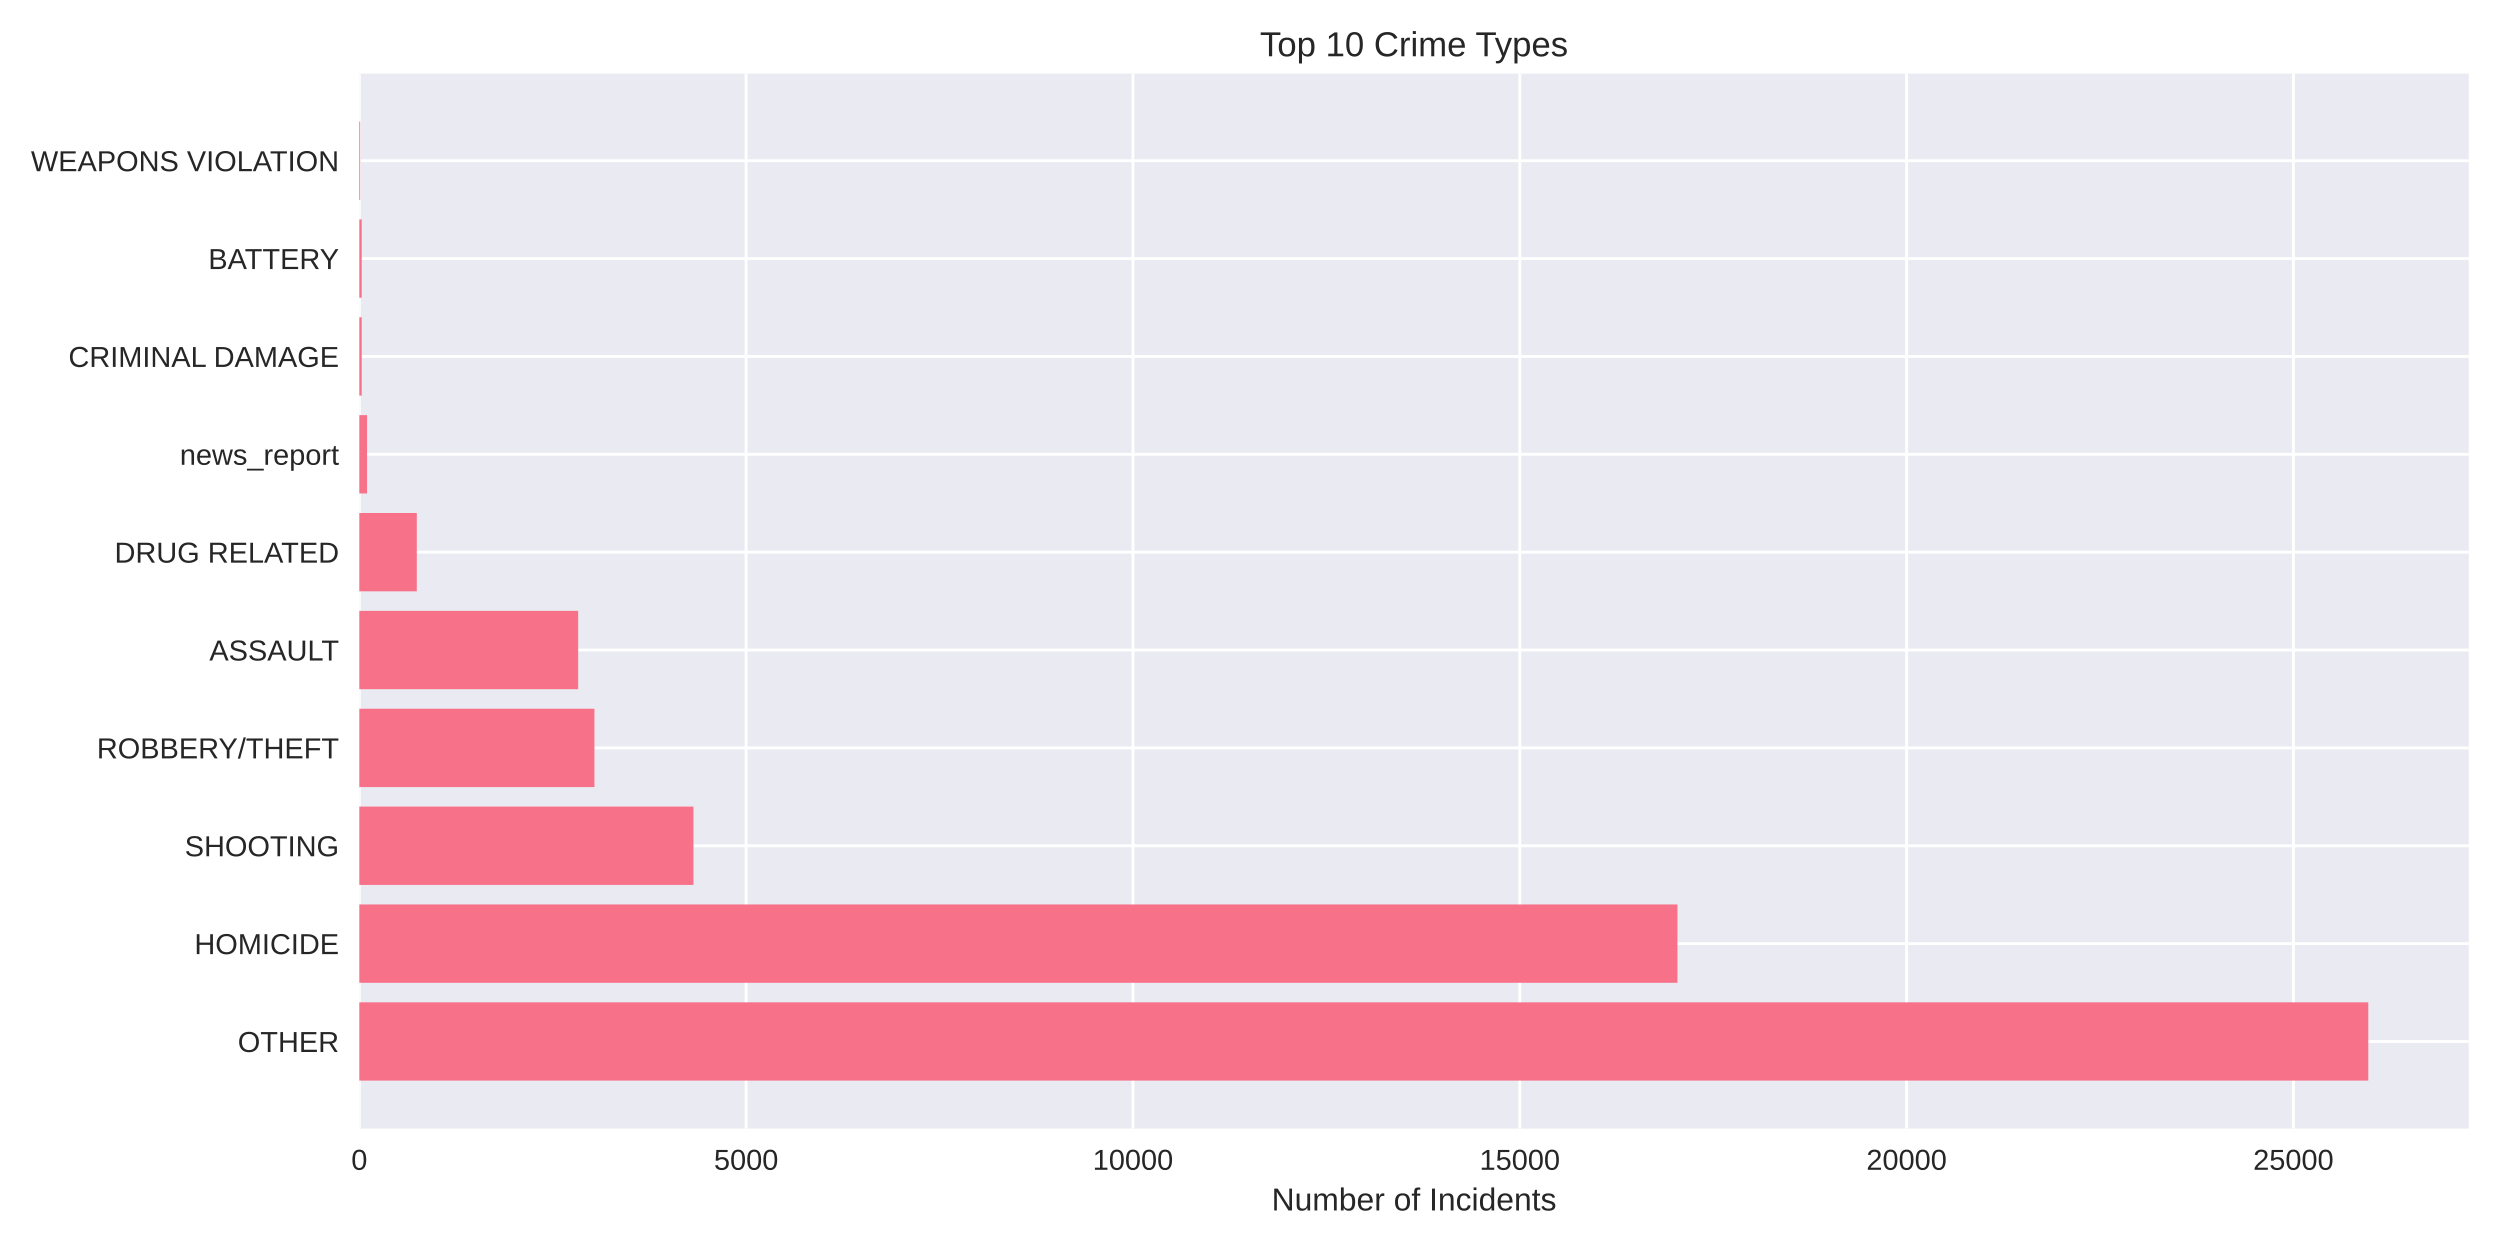
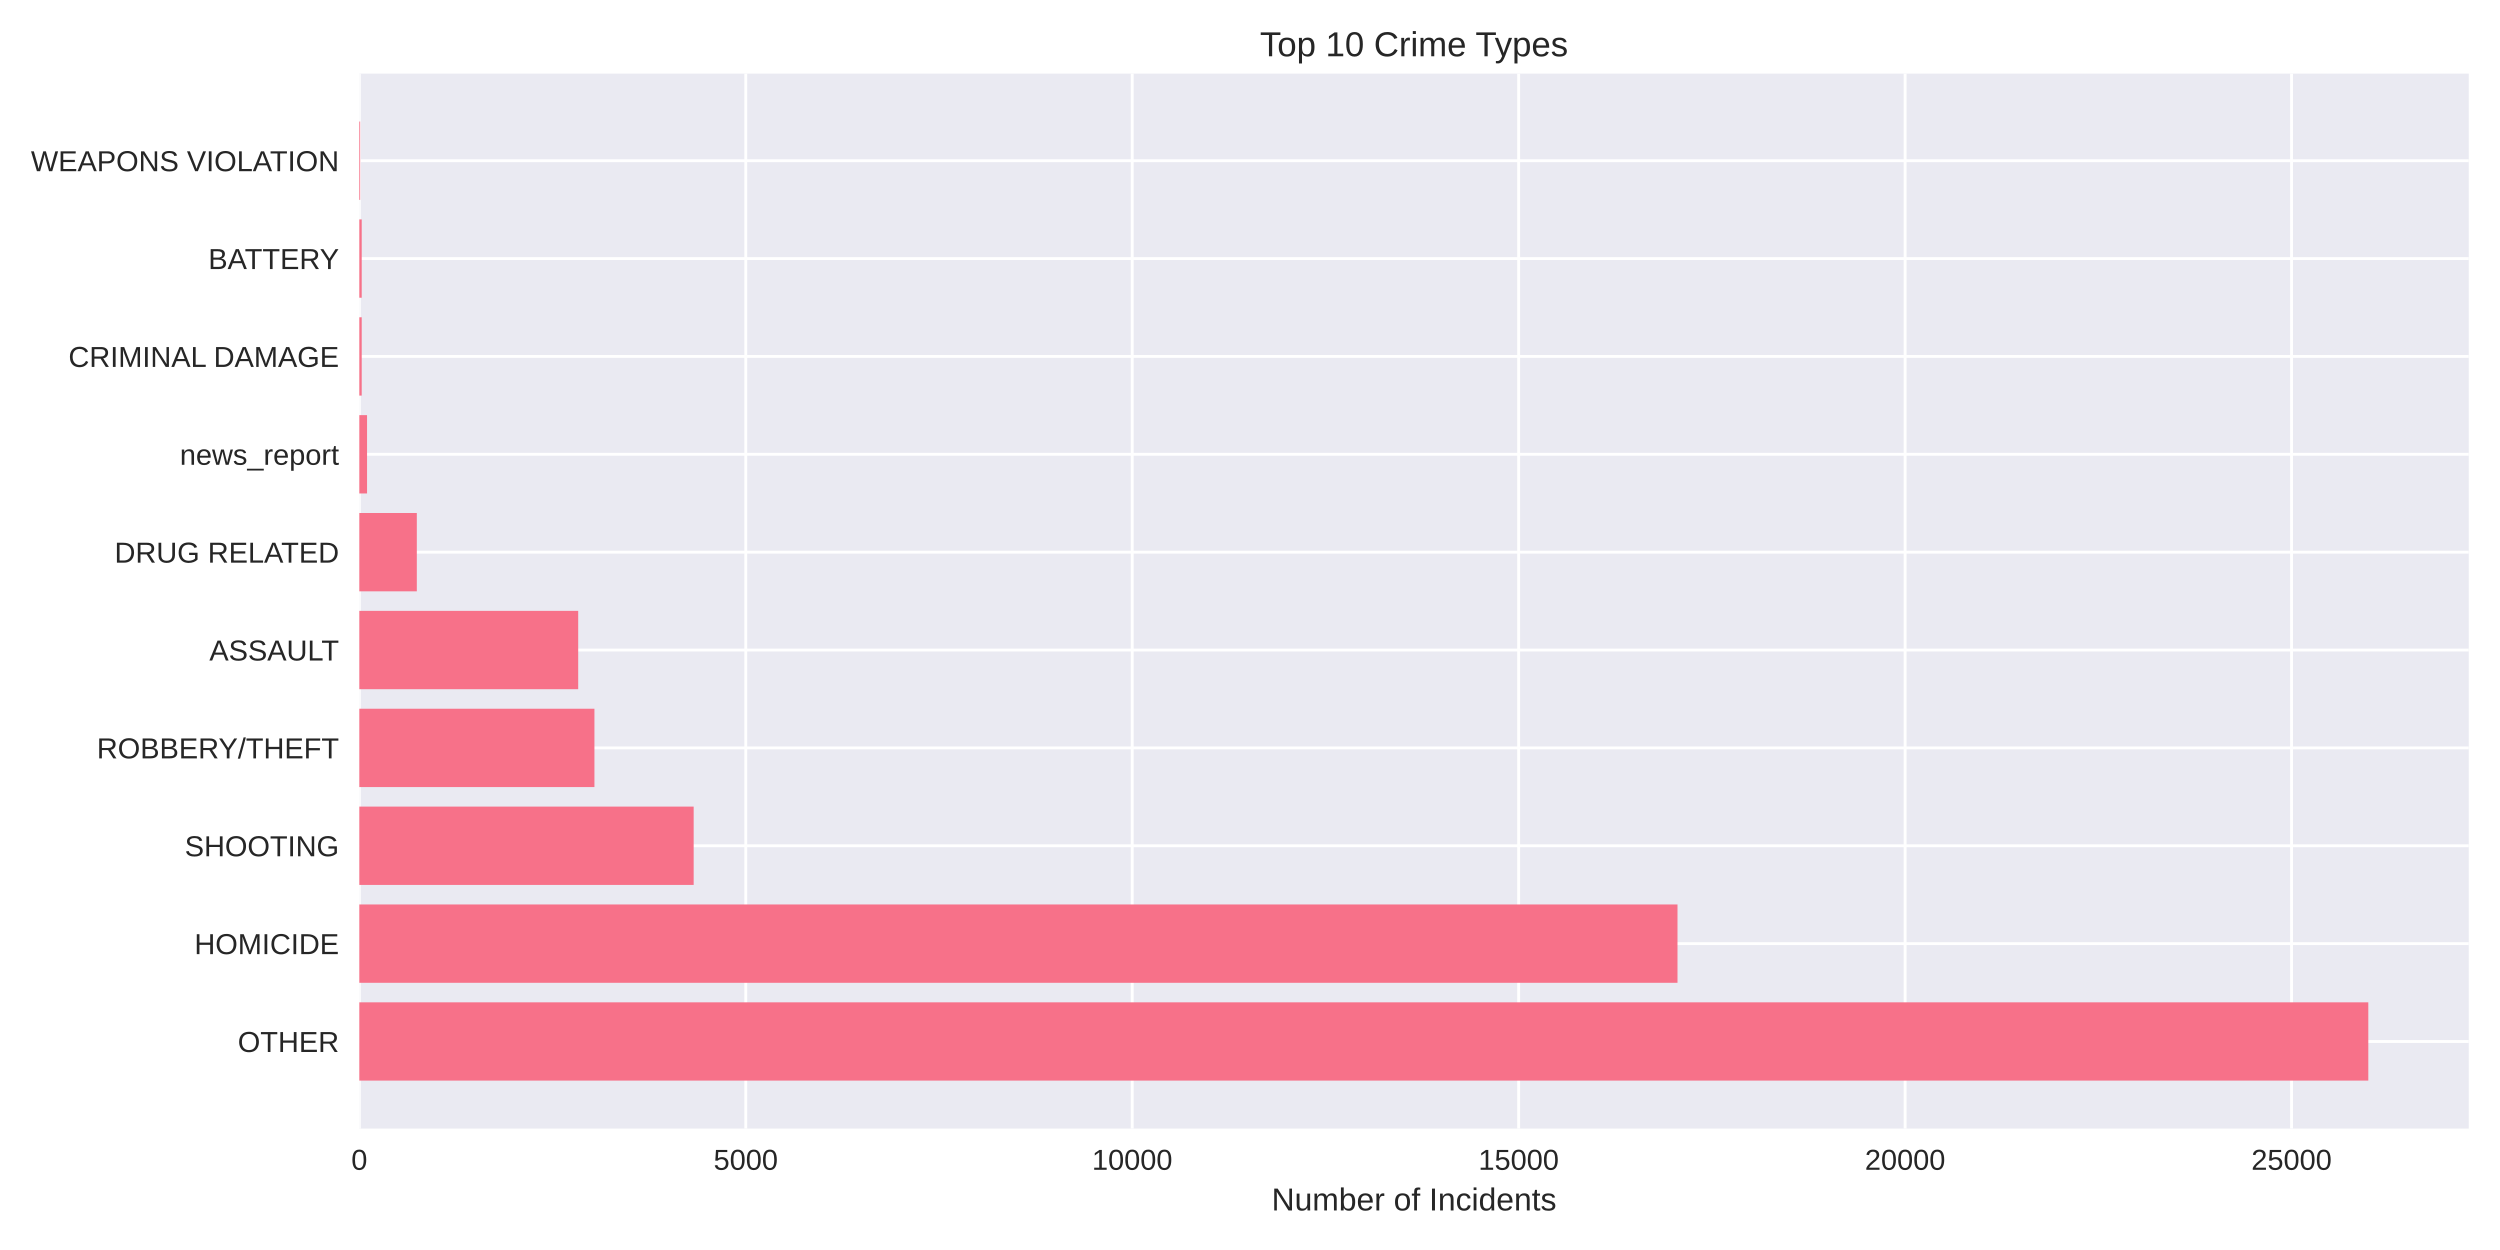
<svg xmlns="http://www.w3.org/2000/svg" width="864pt" height="432pt" viewBox="0 0 864 432" version="1.1">
  <defs>
    <style type="text/css">*{stroke-linejoin: round; stroke-linecap: butt}</style>
  </defs>
  <g id="figure_1">
    <g id="patch_1">
      <path d="M 0 432  L 864 432  L 864 0  L 0 0  z " style="fill: #ffffff" />
    </g>
    <g id="axes_1">
      <g id="patch_2">
        <path d="M 124.18 390.04  L 853.2 390.04  L 853.2 25.44  L 124.18 25.44  z " style="fill: #eaeaf2" />
      </g>
      <g id="matplotlib.axis_1">
        <g id="xtick_1">
          <g id="line2d_1">
-             <path d="M 124.18 390.04  L 124.18 25.44  " clip-path="url(#p1f7ecec8b6)" style="fill: none; stroke: #ffffff; stroke-linecap: round" />
+             <path d="M 124.18 390.04  L 124.18 25.44  " clip-path="url(#p180c941e14)" style="fill: none; stroke: #ffffff; stroke-linecap: round" />
          </g>
          <g id="line2d_2" />
          <g id="text_1">
            <text style="fill: #262626; font: 10px 'Arial', 'Liberation Sans', 'DejaVu Sans', 'Bitstream Vera Sans', sans-serif; text-anchor: middle" x="124.18" y="404.287" transform="rotate(-0 124.18 404.2869)">0</text>
          </g>
        </g>
        <g id="xtick_2">
          <g id="line2d_3">
-             <path d="M 257.865 390.04  L 257.865 25.44  " clip-path="url(#p1f7ecec8b6)" style="fill: none; stroke: #ffffff; stroke-linecap: round" />
+             <path d="M 257.736 390.04  L 257.736 25.44  " clip-path="url(#p180c941e14)" style="fill: none; stroke: #ffffff; stroke-linecap: round" />
          </g>
          <g id="line2d_4" />
          <g id="text_2">
-             <text style="fill: #262626; font: 10px 'Arial', 'Liberation Sans', 'DejaVu Sans', 'Bitstream Vera Sans', sans-serif; text-anchor: middle" x="257.865" y="404.287" transform="rotate(-0 257.8647 404.2869)">5000</text>
+             <text style="fill: #262626; font: 10px 'Arial', 'Liberation Sans', 'DejaVu Sans', 'Bitstream Vera Sans', sans-serif; text-anchor: middle" x="257.736" y="404.287" transform="rotate(-0 257.7361 404.2869)">5000</text>
          </g>
        </g>
        <g id="xtick_3">
          <g id="line2d_5">
-             <path d="M 391.549 390.04  L 391.549 25.44  " clip-path="url(#p1f7ecec8b6)" style="fill: none; stroke: #ffffff; stroke-linecap: round" />
+             <path d="M 391.292 390.04  L 391.292 25.44  " clip-path="url(#p180c941e14)" style="fill: none; stroke: #ffffff; stroke-linecap: round" />
          </g>
          <g id="line2d_6" />
          <g id="text_3">
-             <text style="fill: #262626; font: 10px 'Arial', 'Liberation Sans', 'DejaVu Sans', 'Bitstream Vera Sans', sans-serif; text-anchor: middle" x="391.549" y="404.287" transform="rotate(-0 391.5494 404.2869)">10000</text>
+             <text style="fill: #262626; font: 10px 'Arial', 'Liberation Sans', 'DejaVu Sans', 'Bitstream Vera Sans', sans-serif; text-anchor: middle" x="391.292" y="404.287" transform="rotate(-0 391.2922 404.2869)">10000</text>
          </g>
        </g>
        <g id="xtick_4">
          <g id="line2d_7">
-             <path d="M 525.234 390.04  L 525.234 25.44  " clip-path="url(#p1f7ecec8b6)" style="fill: none; stroke: #ffffff; stroke-linecap: round" />
+             <path d="M 524.848 390.04  L 524.848 25.44  " clip-path="url(#p180c941e14)" style="fill: none; stroke: #ffffff; stroke-linecap: round" />
          </g>
          <g id="line2d_8" />
          <g id="text_4">
-             <text style="fill: #262626; font: 10px 'Arial', 'Liberation Sans', 'DejaVu Sans', 'Bitstream Vera Sans', sans-serif; text-anchor: middle" x="525.234" y="404.287" transform="rotate(-0 525.234 404.2869)">15000</text>
+             <text style="fill: #262626; font: 10px 'Arial', 'Liberation Sans', 'DejaVu Sans', 'Bitstream Vera Sans', sans-serif; text-anchor: middle" x="524.848" y="404.287" transform="rotate(-0 524.8483 404.2869)">15000</text>
          </g>
        </g>
        <g id="xtick_5">
          <g id="line2d_9">
-             <path d="M 658.919 390.04  L 658.919 25.44  " clip-path="url(#p1f7ecec8b6)" style="fill: none; stroke: #ffffff; stroke-linecap: round" />
+             <path d="M 658.404 390.04  L 658.404 25.44  " clip-path="url(#p180c941e14)" style="fill: none; stroke: #ffffff; stroke-linecap: round" />
          </g>
          <g id="line2d_10" />
          <g id="text_5">
-             <text style="fill: #262626; font: 10px 'Arial', 'Liberation Sans', 'DejaVu Sans', 'Bitstream Vera Sans', sans-serif; text-anchor: middle" x="658.919" y="404.287" transform="rotate(-0 658.9187 404.2869)">20000</text>
+             <text style="fill: #262626; font: 10px 'Arial', 'Liberation Sans', 'DejaVu Sans', 'Bitstream Vera Sans', sans-serif; text-anchor: middle" x="658.404" y="404.287" transform="rotate(-0 658.4044 404.2869)">20000</text>
          </g>
        </g>
        <g id="xtick_6">
          <g id="line2d_11">
-             <path d="M 792.603 390.04  L 792.603 25.44  " clip-path="url(#p1f7ecec8b6)" style="fill: none; stroke: #ffffff; stroke-linecap: round" />
+             <path d="M 791.961 390.04  L 791.961 25.44  " clip-path="url(#p180c941e14)" style="fill: none; stroke: #ffffff; stroke-linecap: round" />
          </g>
          <g id="line2d_12" />
          <g id="text_6">
-             <text style="fill: #262626; font: 10px 'Arial', 'Liberation Sans', 'DejaVu Sans', 'Bitstream Vera Sans', sans-serif; text-anchor: middle" x="792.603" y="404.287" transform="rotate(-0 792.6034 404.2869)">25000</text>
+             <text style="fill: #262626; font: 10px 'Arial', 'Liberation Sans', 'DejaVu Sans', 'Bitstream Vera Sans', sans-serif; text-anchor: middle" x="791.961" y="404.287" transform="rotate(-0 791.9605 404.2869)">25000</text>
          </g>
        </g>
        <g id="text_7">
          <text style="fill: #262626; font: 11px 'Arial', 'Liberation Sans', 'DejaVu Sans', 'Bitstream Vera Sans', sans-serif; text-anchor: middle" x="488.69" y="418.333" transform="rotate(-0 488.69 418.3334)">Number of Incidents</text>
        </g>
      </g>
      <g id="matplotlib.axis_2">
        <g id="ytick_1">
          <g id="line2d_13">
-             <path d="M 124.18 359.939  L 853.2 359.939  " clip-path="url(#p1f7ecec8b6)" style="fill: none; stroke: #ffffff; stroke-linecap: round" />
+             <path d="M 124.18 359.939  L 853.2 359.939  " clip-path="url(#p180c941e14)" style="fill: none; stroke: #ffffff; stroke-linecap: round" />
          </g>
          <g id="line2d_14" />
          <g id="text_8">
            <text style="fill: #262626; font: 10px 'Arial', 'Liberation Sans', 'DejaVu Sans', 'Bitstream Vera Sans', sans-serif; text-anchor: end" x="117.18" y="363.562" transform="rotate(-0 117.18 363.562)">OTHER</text>
          </g>
        </g>
        <g id="ytick_2">
          <g id="line2d_15">
-             <path d="M 124.18 326.117  L 853.2 326.117  " clip-path="url(#p1f7ecec8b6)" style="fill: none; stroke: #ffffff; stroke-linecap: round" />
+             <path d="M 124.18 326.117  L 853.2 326.117  " clip-path="url(#p180c941e14)" style="fill: none; stroke: #ffffff; stroke-linecap: round" />
          </g>
          <g id="line2d_16" />
          <g id="text_9">
            <text style="fill: #262626; font: 10px 'Arial', 'Liberation Sans', 'DejaVu Sans', 'Bitstream Vera Sans', sans-serif; text-anchor: end" x="117.18" y="329.74" transform="rotate(-0 117.18 329.7401)">HOMICIDE</text>
          </g>
        </g>
        <g id="ytick_3">
          <g id="line2d_17">
-             <path d="M 124.18 292.295  L 853.2 292.295  " clip-path="url(#p1f7ecec8b6)" style="fill: none; stroke: #ffffff; stroke-linecap: round" />
+             <path d="M 124.18 292.295  L 853.2 292.295  " clip-path="url(#p180c941e14)" style="fill: none; stroke: #ffffff; stroke-linecap: round" />
          </g>
          <g id="line2d_18" />
          <g id="text_10">
            <text style="fill: #262626; font: 10px 'Arial', 'Liberation Sans', 'DejaVu Sans', 'Bitstream Vera Sans', sans-serif; text-anchor: end" x="117.18" y="295.918" transform="rotate(-0 117.18 295.9182)">SHOOTING</text>
          </g>
        </g>
        <g id="ytick_4">
          <g id="line2d_19">
-             <path d="M 124.18 258.473  L 853.2 258.473  " clip-path="url(#p1f7ecec8b6)" style="fill: none; stroke: #ffffff; stroke-linecap: round" />
+             <path d="M 124.18 258.473  L 853.2 258.473  " clip-path="url(#p180c941e14)" style="fill: none; stroke: #ffffff; stroke-linecap: round" />
          </g>
          <g id="line2d_20" />
          <g id="text_11">
            <text style="fill: #262626; font: 10px 'Arial', 'Liberation Sans', 'DejaVu Sans', 'Bitstream Vera Sans', sans-serif; text-anchor: end" x="117.18" y="262.096" transform="rotate(-0 117.18 262.0963)">ROBBERY/THEFT</text>
          </g>
        </g>
        <g id="ytick_5">
          <g id="line2d_21">
-             <path d="M 124.18 224.651  L 853.2 224.651  " clip-path="url(#p1f7ecec8b6)" style="fill: none; stroke: #ffffff; stroke-linecap: round" />
+             <path d="M 124.18 224.651  L 853.2 224.651  " clip-path="url(#p180c941e14)" style="fill: none; stroke: #ffffff; stroke-linecap: round" />
          </g>
          <g id="line2d_22" />
          <g id="text_12">
            <text style="fill: #262626; font: 10px 'Arial', 'Liberation Sans', 'DejaVu Sans', 'Bitstream Vera Sans', sans-serif; text-anchor: end" x="117.18" y="228.274" transform="rotate(-0 117.18 228.2744)">ASSAULT</text>
          </g>
        </g>
        <g id="ytick_6">
          <g id="line2d_23">
-             <path d="M 124.18 190.829  L 853.2 190.829  " clip-path="url(#p1f7ecec8b6)" style="fill: none; stroke: #ffffff; stroke-linecap: round" />
+             <path d="M 124.18 190.829  L 853.2 190.829  " clip-path="url(#p180c941e14)" style="fill: none; stroke: #ffffff; stroke-linecap: round" />
          </g>
          <g id="line2d_24" />
          <g id="text_13">
            <text style="fill: #262626; font: 10px 'Arial', 'Liberation Sans', 'DejaVu Sans', 'Bitstream Vera Sans', sans-serif; text-anchor: end" x="117.18" y="194.452" transform="rotate(-0 117.18 194.4525)">DRUG RELATED</text>
          </g>
        </g>
        <g id="ytick_7">
          <g id="line2d_25">
-             <path d="M 124.18 157.007  L 853.2 157.007  " clip-path="url(#p1f7ecec8b6)" style="fill: none; stroke: #ffffff; stroke-linecap: round" />
+             <path d="M 124.18 157.007  L 853.2 157.007  " clip-path="url(#p180c941e14)" style="fill: none; stroke: #ffffff; stroke-linecap: round" />
          </g>
          <g id="line2d_26" />
          <g id="text_14">
            <text style="fill: #262626; font: 10px 'Arial', 'Liberation Sans', 'DejaVu Sans', 'Bitstream Vera Sans', sans-serif; text-anchor: end" x="117.18" y="160.631" transform="rotate(-0 117.18 160.6306)">news_report</text>
          </g>
        </g>
        <g id="ytick_8">
          <g id="line2d_27">
-             <path d="M 124.18 123.185  L 853.2 123.185  " clip-path="url(#p1f7ecec8b6)" style="fill: none; stroke: #ffffff; stroke-linecap: round" />
+             <path d="M 124.18 123.185  L 853.2 123.185  " clip-path="url(#p180c941e14)" style="fill: none; stroke: #ffffff; stroke-linecap: round" />
          </g>
          <g id="line2d_28" />
          <g id="text_15">
            <text style="fill: #262626; font: 10px 'Arial', 'Liberation Sans', 'DejaVu Sans', 'Bitstream Vera Sans', sans-serif; text-anchor: end" x="117.18" y="126.809" transform="rotate(-0 117.18 126.8087)">CRIMINAL DAMAGE</text>
          </g>
        </g>
        <g id="ytick_9">
          <g id="line2d_29">
-             <path d="M 124.18 89.363  L 853.2 89.363  " clip-path="url(#p1f7ecec8b6)" style="fill: none; stroke: #ffffff; stroke-linecap: round" />
+             <path d="M 124.18 89.363  L 853.2 89.363  " clip-path="url(#p180c941e14)" style="fill: none; stroke: #ffffff; stroke-linecap: round" />
          </g>
          <g id="line2d_30" />
          <g id="text_16">
            <text style="fill: #262626; font: 10px 'Arial', 'Liberation Sans', 'DejaVu Sans', 'Bitstream Vera Sans', sans-serif; text-anchor: end" x="117.18" y="92.987" transform="rotate(-0 117.18 92.98681)">BATTERY</text>
          </g>
        </g>
        <g id="ytick_10">
          <g id="line2d_31">
-             <path d="M 124.18 55.541  L 853.2 55.541  " clip-path="url(#p1f7ecec8b6)" style="fill: none; stroke: #ffffff; stroke-linecap: round" />
+             <path d="M 124.18 55.541  L 853.2 55.541  " clip-path="url(#p180c941e14)" style="fill: none; stroke: #ffffff; stroke-linecap: round" />
          </g>
          <g id="line2d_32" />
          <g id="text_17">
            <text style="fill: #262626; font: 10px 'Arial', 'Liberation Sans', 'DejaVu Sans', 'Bitstream Vera Sans', sans-serif; text-anchor: end" x="117.18" y="59.165" transform="rotate(-0 117.18 59.16492)">WEAPONS VIOLATION</text>
          </g>
        </g>
      </g>
      <g id="patch_3">
-         <path d="M 124.18 373.467  L 818.485 373.467  L 818.485 346.41  L 124.18 346.41  z " clip-path="url(#p1f7ecec8b6)" style="fill: #f77189" />
+         <path d="M 124.18 373.467  L 818.485 373.467  L 818.485 346.41  L 124.18 346.41  z " clip-path="url(#p180c941e14)" style="fill: #f77189" />
      </g>
      <g id="patch_4">
-         <path d="M 124.18 339.645  L 579.724 339.645  L 579.724 312.588  L 124.18 312.588  z " clip-path="url(#p1f7ecec8b6)" style="fill: #f77189" />
+         <path d="M 124.18 339.645  L 579.74 339.645  L 579.74 312.588  L 124.18 312.588  z " clip-path="url(#p180c941e14)" style="fill: #f77189" />
      </g>
      <g id="patch_5">
-         <path d="M 124.18 305.823  L 239.657 305.823  L 239.657 278.766  L 124.18 278.766  z " clip-path="url(#p1f7ecec8b6)" style="fill: #f77189" />
+         <path d="M 124.18 305.823  L 239.733 305.823  L 239.733 278.766  L 124.18 278.766  z " clip-path="url(#p180c941e14)" style="fill: #f77189" />
      </g>
      <g id="patch_6">
-         <path d="M 124.18 272.002  L 205.434 272.002  L 205.434 244.944  L 124.18 244.944  z " clip-path="url(#p1f7ecec8b6)" style="fill: #f77189" />
+         <path d="M 124.18 272.002  L 205.436 272.002  L 205.436 244.944  L 124.18 244.944  z " clip-path="url(#p180c941e14)" style="fill: #f77189" />
      </g>
      <g id="patch_7">
-         <path d="M 124.18 238.18  L 199.819 238.18  L 199.819 211.122  L 124.18 211.122  z " clip-path="url(#p1f7ecec8b6)" style="fill: #f77189" />
+         <path d="M 124.18 238.18  L 199.826 238.18  L 199.826 211.122  L 124.18 211.122  z " clip-path="url(#p180c941e14)" style="fill: #f77189" />
      </g>
      <g id="patch_8">
-         <path d="M 124.18 204.358  L 144.046 204.358  L 144.046 177.3  L 124.18 177.3  z " clip-path="url(#p1f7ecec8b6)" style="fill: #f77189" />
+         <path d="M 124.18 204.358  L 144.053 204.358  L 144.053 177.3  L 124.18 177.3  z " clip-path="url(#p180c941e14)" style="fill: #f77189" />
      </g>
      <g id="patch_9">
-         <path d="M 124.18 170.536  L 126.854 170.536  L 126.854 143.478  L 124.18 143.478  z " clip-path="url(#p1f7ecec8b6)" style="fill: #f77189" />
+         <path d="M 124.18 170.536  L 126.851 170.536  L 126.851 143.478  L 124.18 143.478  z " clip-path="url(#p180c941e14)" style="fill: #f77189" />
      </g>
      <g id="patch_10">
-         <path d="M 124.18 136.714  L 125.009 136.714  L 125.009 109.657  L 124.18 109.657  z " clip-path="url(#p1f7ecec8b6)" style="fill: #f77189" />
+         <path d="M 124.18 136.714  L 125.008 136.714  L 125.008 109.657  L 124.18 109.657  z " clip-path="url(#p180c941e14)" style="fill: #f77189" />
      </g>
      <g id="patch_11">
-         <path d="M 124.18 102.892  L 125.009 102.892  L 125.009 75.835  L 124.18 75.835  z " clip-path="url(#p1f7ecec8b6)" style="fill: #f77189" />
+         <path d="M 124.18 102.892  L 125.008 102.892  L 125.008 75.835  L 124.18 75.835  z " clip-path="url(#p180c941e14)" style="fill: #f77189" />
      </g>
      <g id="patch_12">
-         <path d="M 124.18 69.07  L 124.474 69.07  L 124.474 42.013  L 124.18 42.013  z " clip-path="url(#p1f7ecec8b6)" style="fill: #f77189" />
+         <path d="M 124.18 69.07  L 124.474 69.07  L 124.474 42.013  L 124.18 42.013  z " clip-path="url(#p180c941e14)" style="fill: #f77189" />
      </g>
      <g id="patch_13">
        <path d="M 124.18 390.04  L 124.18 25.44  " style="fill: none" />
      </g>
      <g id="patch_14">
        <path d="M 853.2 390.04  L 853.2 25.44  " style="fill: none" />
      </g>
      <g id="patch_15">
        <path d="M 124.18 390.04  L 853.2 390.04  " style="fill: none" />
      </g>
      <g id="patch_16">
        <path d="M 124.18 25.44  L 853.2 25.44  " style="fill: none" />
      </g>
      <g id="text_18">
        <text style="fill: #262626; font: 12px 'Arial', 'Liberation Sans', 'DejaVu Sans', 'Bitstream Vera Sans', sans-serif; text-anchor: middle" x="488.69" y="19.44" transform="rotate(-0 488.69 19.44)">Top 10 Crime Types</text>
      </g>
    </g>
  </g>
  <defs>
-     <clipPath id="p1f7ecec8b6">
+     <clipPath id="p180c941e14">
      <rect x="124.18" y="25.44" width="729.02" height="364.6" />
    </clipPath>
  </defs>
</svg>
